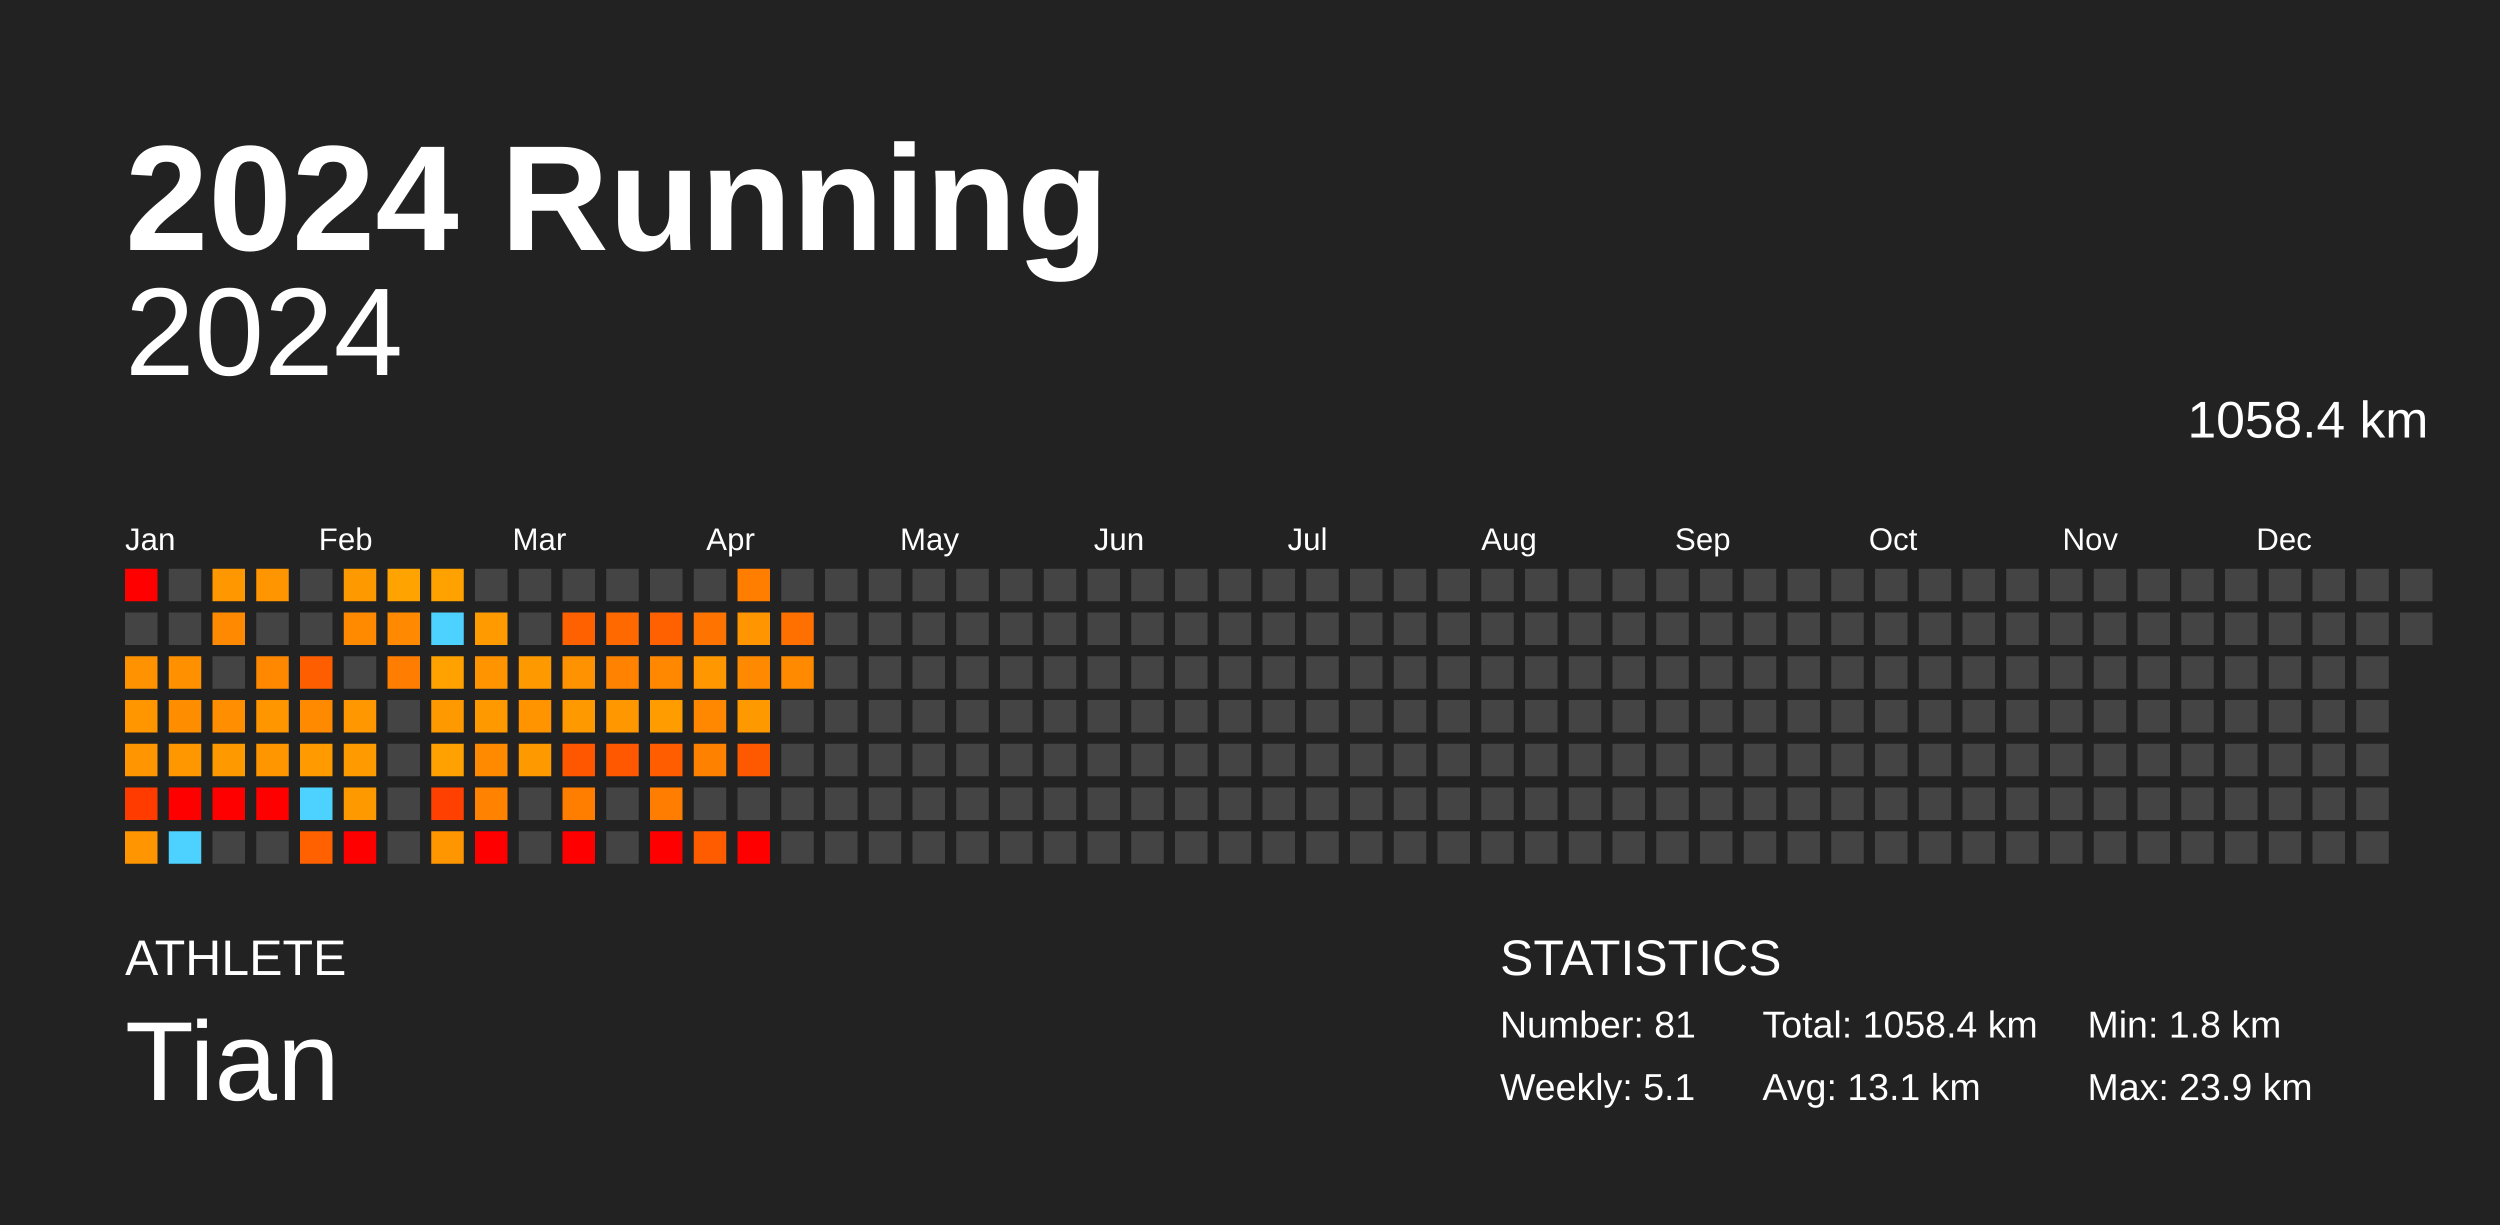
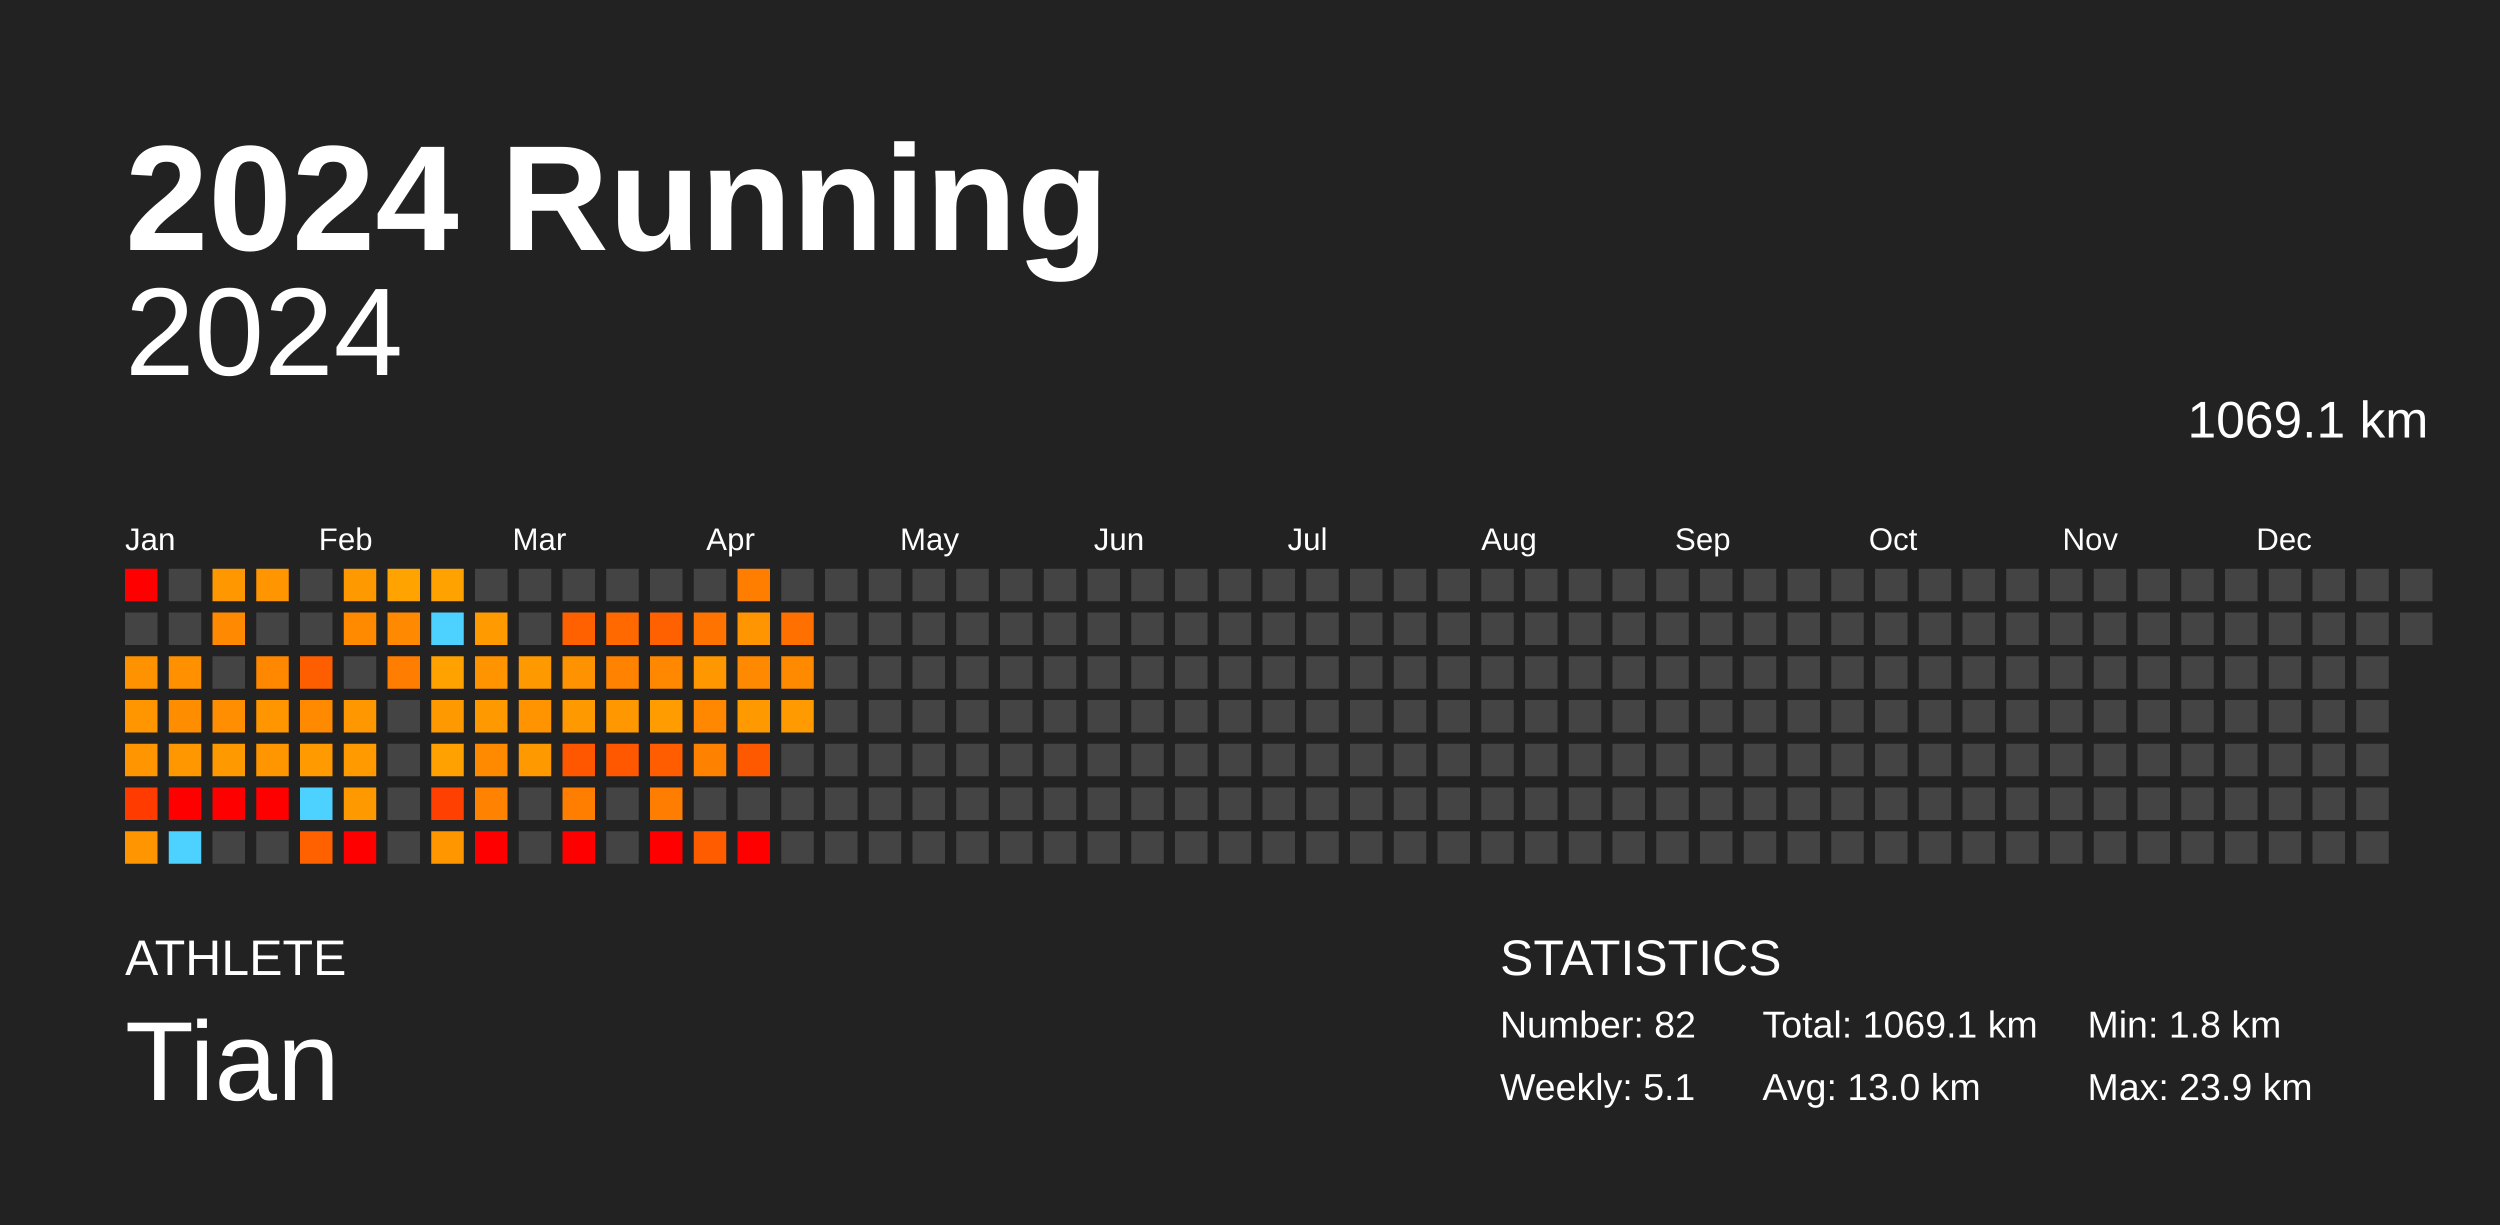
<svg xmlns="http://www.w3.org/2000/svg" baseProfile="full" height="98mm" version="1.1" viewBox="0,0,200,98" width="200mm">
  <defs />
  <rect fill="#222222" height="98" width="200" x="0" y="0" />
  <text fill="#FFFFFF" style="font-size:12px; font-family:Arial; font-weight:bold;" x="10" y="20">2024 Running</text>
  <text fill="#FFFFFF" style="font-size:4px; font-family:Arial" x="10" y="78">ATHLETE</text>
  <text fill="#FFFFFF" style="font-size:9px; font-family:Arial" x="10" y="88">Tian</text>
  <text fill="#FFFFFF" style="font-size:4px; font-family:Arial" x="120" y="78">STATISTICS</text>
-   <text fill="#FFFFFF" style="font-size:3px; font-family:Arial" x="120" y="83">Number: 81</text>
+   <text fill="#FFFFFF" style="font-size:3px; font-family:Arial" x="120" y="83">Number: 82</text>
  <text fill="#FFFFFF" style="font-size:3px; font-family:Arial" x="120" y="88">Weekly: 5.1</text>
-   <text fill="#FFFFFF" style="font-size:3px; font-family:Arial" x="141" y="83">Total: 1058.4 km</text>
-   <text fill="#FFFFFF" style="font-size:3px; font-family:Arial" x="141" y="88">Avg: 13.1 km</text>
+   <text fill="#FFFFFF" style="font-size:3px; font-family:Arial" x="141" y="83">Total: 1069.1 km</text>
+   <text fill="#FFFFFF" style="font-size:3px; font-family:Arial" x="141" y="88">Avg: 13.0 km</text>
  <text fill="#FFFFFF" style="font-size:3px; font-family:Arial" x="167" y="83">Min: 1.8 km</text>
  <text fill="#FFFFFF" style="font-size:3px; font-family:Arial" x="167" y="88">Max: 23.9 km</text>
  <text alignment-baseline="hanging" fill="#FFFFFF" style="font-size:10.0px; font-family:Arial;" x="10" y="30">2024</text>
-   <text alignment-baseline="hanging" fill="#FFFFFF" style="font-size:4.125px; font-family:Arial;" x="175" y="35">1058.4 km</text>
+   <text alignment-baseline="hanging" fill="#FFFFFF" style="font-size:4.125px; font-family:Arial;" x="175" y="35">1069.1 km</text>
  <text fill="#FFFFFF" style="font-size:2.5px; font-family:Arial" x="10.0" y="44">Jan</text>
  <text fill="#FFFFFF" style="font-size:2.5px; font-family:Arial" x="25.5" y="44">Feb</text>
  <text fill="#FFFFFF" style="font-size:2.5px; font-family:Arial" x="41.0" y="44">Mar</text>
  <text fill="#FFFFFF" style="font-size:2.5px; font-family:Arial" x="56.5" y="44">Apr</text>
  <text fill="#FFFFFF" style="font-size:2.5px; font-family:Arial" x="72.0" y="44">May</text>
  <text fill="#FFFFFF" style="font-size:2.5px; font-family:Arial" x="87.5" y="44">Jun</text>
  <text fill="#FFFFFF" style="font-size:2.5px; font-family:Arial" x="103.0" y="44">Jul</text>
  <text fill="#FFFFFF" style="font-size:2.5px; font-family:Arial" x="118.5" y="44">Aug</text>
  <text fill="#FFFFFF" style="font-size:2.5px; font-family:Arial" x="134.0" y="44">Sep</text>
  <text fill="#FFFFFF" style="font-size:2.5px; font-family:Arial" x="149.5" y="44">Oct</text>
  <text fill="#FFFFFF" style="font-size:2.5px; font-family:Arial" x="165.0" y="44">Nov</text>
  <text fill="#FFFFFF" style="font-size:2.5px; font-family:Arial" x="180.5" y="44">Dec</text>
  <rect fill="red" height="2.6" width="2.6" x="10.0" y="45.5" />
  <rect fill="#444444" height="2.6" width="2.6" x="10.0" y="49.0" />
  <rect fill="#ff9200" height="2.6" width="2.6" x="10.0" y="52.5" />
  <rect fill="#ff9600" height="2.6" width="2.6" x="10.0" y="56.0" />
  <rect fill="#ff9500" height="2.6" width="2.6" x="10.0" y="59.5" />
  <rect fill="#ff3b00" height="2.6" width="2.6" x="10.0" y="63.0" />
  <rect fill="#ff9500" height="2.6" width="2.6" x="10.0" y="66.5" />
  <rect fill="#444444" height="2.6" width="2.6" x="13.5" y="45.5" />
  <rect fill="#444444" height="2.6" width="2.6" x="13.5" y="49.0" />
  <rect fill="#ff9100" height="2.6" width="2.6" x="13.5" y="52.5" />
  <rect fill="#ff8d00" height="2.6" width="2.6" x="13.5" y="56.0" />
  <rect fill="#ff9800" height="2.6" width="2.6" x="13.5" y="59.5" />
  <rect fill="red" height="2.6" width="2.6" x="13.5" y="63.0" />
  <rect fill="#4dd2ff" height="2.6" width="2.6" x="13.5" y="66.5" />
  <rect fill="#ff9800" height="2.6" width="2.6" x="17.0" y="45.5" />
  <rect fill="#ff8900" height="2.6" width="2.6" x="17.0" y="49.0" />
  <rect fill="#444444" height="2.6" width="2.6" x="17.0" y="52.5" />
  <rect fill="#ff8e00" height="2.6" width="2.6" x="17.0" y="56.0" />
  <rect fill="#ff9900" height="2.6" width="2.6" x="17.0" y="59.5" />
  <rect fill="red" height="2.6" width="2.6" x="17.0" y="63.0" />
  <rect fill="#444444" height="2.6" width="2.6" x="17.0" y="66.5" />
  <rect fill="#ff9500" height="2.6" width="2.6" x="20.5" y="45.5" />
  <rect fill="#444444" height="2.6" width="2.6" x="20.5" y="49.0" />
  <rect fill="#ff8800" height="2.6" width="2.6" x="20.5" y="52.5" />
  <rect fill="#ff9600" height="2.6" width="2.6" x="20.5" y="56.0" />
  <rect fill="#ff9600" height="2.6" width="2.6" x="20.5" y="59.5" />
  <rect fill="red" height="2.6" width="2.6" x="20.5" y="63.0" />
  <rect fill="#444444" height="2.6" width="2.6" x="20.5" y="66.5" />
  <rect fill="#444444" height="2.6" width="2.6" x="24.0" y="45.5" />
  <rect fill="#444444" height="2.6" width="2.6" x="24.0" y="49.0" />
  <rect fill="#ff5e00" height="2.6" width="2.6" x="24.0" y="52.5" />
  <rect fill="#ff8a00" height="2.6" width="2.6" x="24.0" y="56.0" />
  <rect fill="#ff9a00" height="2.6" width="2.6" x="24.0" y="59.5" />
  <rect fill="#4dd2ff" height="2.6" width="2.6" x="24.0" y="63.0" />
  <rect fill="#ff6100" height="2.6" width="2.6" x="24.0" y="66.5" />
  <rect fill="#ff9900" height="2.6" width="2.6" x="27.5" y="45.5" />
  <rect fill="#ff8a00" height="2.6" width="2.6" x="27.5" y="49.0" />
  <rect fill="#444444" height="2.6" width="2.6" x="27.5" y="52.5" />
  <rect fill="#ff9700" height="2.6" width="2.6" x="27.5" y="56.0" />
  <rect fill="#ff9a00" height="2.6" width="2.6" x="27.5" y="59.5" />
  <rect fill="#ff9900" height="2.6" width="2.6" x="27.5" y="63.0" />
  <rect fill="red" height="2.6" width="2.6" x="27.5" y="66.5" />
  <rect fill="#ffa300" height="2.6" width="2.6" x="31.0" y="45.5" />
  <rect fill="#ff8900" height="2.6" width="2.6" x="31.0" y="49.0" />
  <rect fill="#ff7d00" height="2.6" width="2.6" x="31.0" y="52.5" />
  <rect fill="#444444" height="2.6" width="2.6" x="31.0" y="56.0" />
  <rect fill="#444444" height="2.6" width="2.6" x="31.0" y="59.5" />
  <rect fill="#444444" height="2.6" width="2.6" x="31.0" y="63.0" />
  <rect fill="#444444" height="2.6" width="2.6" x="31.0" y="66.5" />
  <rect fill="#ffa200" height="2.6" width="2.6" x="34.5" y="45.5" />
  <rect fill="#4dd2ff" height="2.6" width="2.6" x="34.5" y="49.0" />
  <rect fill="#ffa200" height="2.6" width="2.6" x="34.5" y="52.5" />
  <rect fill="#ff9900" height="2.6" width="2.6" x="34.5" y="56.0" />
  <rect fill="#ffa100" height="2.6" width="2.6" x="34.5" y="59.5" />
  <rect fill="#ff4000" height="2.6" width="2.6" x="34.5" y="63.0" />
  <rect fill="#ff9600" height="2.6" width="2.6" x="34.5" y="66.5" />
  <rect fill="#444444" height="2.6" width="2.6" x="38.0" y="45.5" />
  <rect fill="#ff9a00" height="2.6" width="2.6" x="38.0" y="49.0" />
  <rect fill="#ff9300" height="2.6" width="2.6" x="38.0" y="52.5" />
  <rect fill="#ff9900" height="2.6" width="2.6" x="38.0" y="56.0" />
  <rect fill="#ff8a00" height="2.6" width="2.6" x="38.0" y="59.5" />
  <rect fill="#ff8200" height="2.6" width="2.6" x="38.0" y="63.0" />
  <rect fill="red" height="2.6" width="2.6" x="38.0" y="66.5" />
  <rect fill="#444444" height="2.6" width="2.6" x="41.5" y="45.5" />
  <rect fill="#444444" height="2.6" width="2.6" x="41.5" y="49.0" />
  <rect fill="#ff9900" height="2.6" width="2.6" x="41.5" y="52.5" />
  <rect fill="#ff9300" height="2.6" width="2.6" x="41.5" y="56.0" />
  <rect fill="#ff9900" height="2.6" width="2.6" x="41.5" y="59.5" />
  <rect fill="#444444" height="2.6" width="2.6" x="41.5" y="63.0" />
  <rect fill="#444444" height="2.6" width="2.6" x="41.5" y="66.5" />
  <rect fill="#444444" height="2.6" width="2.6" x="45.0" y="45.5" />
  <rect fill="#ff6100" height="2.6" width="2.6" x="45.0" y="49.0" />
  <rect fill="#ff9200" height="2.6" width="2.6" x="45.0" y="52.5" />
  <rect fill="#ff9900" height="2.6" width="2.6" x="45.0" y="56.0" />
  <rect fill="#ff5600" height="2.6" width="2.6" x="45.0" y="59.5" />
  <rect fill="#ff7e00" height="2.6" width="2.6" x="45.0" y="63.0" />
  <rect fill="red" height="2.6" width="2.6" x="45.0" y="66.5" />
  <rect fill="#444444" height="2.6" width="2.6" x="48.5" y="45.5" />
  <rect fill="#ff6900" height="2.6" width="2.6" x="48.5" y="49.0" />
  <rect fill="#ff8200" height="2.6" width="2.6" x="48.5" y="52.5" />
  <rect fill="#ff9800" height="2.6" width="2.6" x="48.5" y="56.0" />
  <rect fill="#ff5800" height="2.6" width="2.6" x="48.5" y="59.5" />
  <rect fill="#444444" height="2.6" width="2.6" x="48.5" y="63.0" />
  <rect fill="#444444" height="2.6" width="2.6" x="48.5" y="66.5" />
  <rect fill="#444444" height="2.6" width="2.6" x="52.0" y="45.5" />
  <rect fill="#ff6000" height="2.6" width="2.6" x="52.0" y="49.0" />
  <rect fill="#ff8800" height="2.6" width="2.6" x="52.0" y="52.5" />
  <rect fill="#ff9c00" height="2.6" width="2.6" x="52.0" y="56.0" />
  <rect fill="#ff5d00" height="2.6" width="2.6" x="52.0" y="59.5" />
  <rect fill="#ff7d00" height="2.6" width="2.6" x="52.0" y="63.0" />
  <rect fill="red" height="2.6" width="2.6" x="52.0" y="66.5" />
  <rect fill="#444444" height="2.6" width="2.6" x="55.5" y="45.5" />
  <rect fill="#ff7400" height="2.6" width="2.6" x="55.5" y="49.0" />
  <rect fill="#ff9700" height="2.6" width="2.6" x="55.5" y="52.5" />
  <rect fill="#ff8800" height="2.6" width="2.6" x="55.5" y="56.0" />
  <rect fill="#ff8100" height="2.6" width="2.6" x="55.5" y="59.5" />
  <rect fill="#444444" height="2.6" width="2.6" x="55.5" y="63.0" />
  <rect fill="#ff5c00" height="2.6" width="2.6" x="55.5" y="66.5" />
  <rect fill="#ff7e00" height="2.6" width="2.6" x="59.0" y="45.5" />
  <rect fill="#ff9500" height="2.6" width="2.6" x="59.0" y="49.0" />
  <rect fill="#ff8900" height="2.6" width="2.6" x="59.0" y="52.5" />
  <rect fill="#ff9900" height="2.6" width="2.6" x="59.0" y="56.0" />
  <rect fill="#ff5900" height="2.6" width="2.6" x="59.0" y="59.5" />
  <rect fill="#444444" height="2.6" width="2.6" x="59.0" y="63.0" />
  <rect fill="red" height="2.6" width="2.6" x="59.0" y="66.5" />
  <rect fill="#444444" height="2.6" width="2.6" x="62.5" y="45.5" />
  <rect fill="#ff7000" height="2.6" width="2.6" x="62.5" y="49.0" />
  <rect fill="#ff8a00" height="2.6" width="2.6" x="62.5" y="52.5" />
-   <rect fill="#444444" height="2.6" width="2.6" x="62.5" y="56.0" />
+   <rect fill="#ff9b00" height="2.6" width="2.6" x="62.5" y="56.0" />
  <rect fill="#444444" height="2.6" width="2.6" x="62.5" y="59.5" />
  <rect fill="#444444" height="2.6" width="2.6" x="62.5" y="63.0" />
  <rect fill="#444444" height="2.6" width="2.6" x="62.5" y="66.5" />
  <rect fill="#444444" height="2.6" width="2.6" x="66.0" y="45.5" />
  <rect fill="#444444" height="2.6" width="2.6" x="66.0" y="49.0" />
  <rect fill="#444444" height="2.6" width="2.6" x="66.0" y="52.5" />
  <rect fill="#444444" height="2.6" width="2.6" x="66.0" y="56.0" />
  <rect fill="#444444" height="2.6" width="2.6" x="66.0" y="59.5" />
  <rect fill="#444444" height="2.6" width="2.6" x="66.0" y="63.0" />
  <rect fill="#444444" height="2.6" width="2.6" x="66.0" y="66.5" />
  <rect fill="#444444" height="2.6" width="2.6" x="69.5" y="45.5" />
  <rect fill="#444444" height="2.6" width="2.6" x="69.5" y="49.0" />
  <rect fill="#444444" height="2.6" width="2.6" x="69.5" y="52.5" />
  <rect fill="#444444" height="2.6" width="2.6" x="69.5" y="56.0" />
  <rect fill="#444444" height="2.6" width="2.6" x="69.5" y="59.5" />
  <rect fill="#444444" height="2.6" width="2.6" x="69.5" y="63.0" />
  <rect fill="#444444" height="2.6" width="2.6" x="69.5" y="66.5" />
  <rect fill="#444444" height="2.6" width="2.6" x="73.0" y="45.5" />
  <rect fill="#444444" height="2.6" width="2.6" x="73.0" y="49.0" />
  <rect fill="#444444" height="2.6" width="2.6" x="73.0" y="52.5" />
  <rect fill="#444444" height="2.6" width="2.6" x="73.0" y="56.0" />
  <rect fill="#444444" height="2.6" width="2.6" x="73.0" y="59.5" />
  <rect fill="#444444" height="2.6" width="2.6" x="73.0" y="63.0" />
  <rect fill="#444444" height="2.6" width="2.6" x="73.0" y="66.5" />
  <rect fill="#444444" height="2.6" width="2.6" x="76.5" y="45.5" />
  <rect fill="#444444" height="2.6" width="2.6" x="76.5" y="49.0" />
  <rect fill="#444444" height="2.6" width="2.6" x="76.5" y="52.5" />
  <rect fill="#444444" height="2.6" width="2.6" x="76.5" y="56.0" />
  <rect fill="#444444" height="2.6" width="2.6" x="76.5" y="59.5" />
  <rect fill="#444444" height="2.6" width="2.6" x="76.5" y="63.0" />
  <rect fill="#444444" height="2.6" width="2.6" x="76.5" y="66.5" />
  <rect fill="#444444" height="2.6" width="2.6" x="80.0" y="45.5" />
  <rect fill="#444444" height="2.6" width="2.6" x="80.0" y="49.0" />
  <rect fill="#444444" height="2.6" width="2.6" x="80.0" y="52.5" />
  <rect fill="#444444" height="2.6" width="2.6" x="80.0" y="56.0" />
  <rect fill="#444444" height="2.6" width="2.6" x="80.0" y="59.5" />
  <rect fill="#444444" height="2.6" width="2.6" x="80.0" y="63.0" />
  <rect fill="#444444" height="2.6" width="2.6" x="80.0" y="66.5" />
  <rect fill="#444444" height="2.6" width="2.6" x="83.5" y="45.5" />
  <rect fill="#444444" height="2.6" width="2.6" x="83.5" y="49.0" />
  <rect fill="#444444" height="2.6" width="2.6" x="83.5" y="52.5" />
  <rect fill="#444444" height="2.6" width="2.6" x="83.5" y="56.0" />
  <rect fill="#444444" height="2.6" width="2.6" x="83.5" y="59.5" />
  <rect fill="#444444" height="2.6" width="2.6" x="83.5" y="63.0" />
  <rect fill="#444444" height="2.6" width="2.6" x="83.5" y="66.5" />
  <rect fill="#444444" height="2.6" width="2.6" x="87.0" y="45.5" />
  <rect fill="#444444" height="2.6" width="2.6" x="87.0" y="49.0" />
  <rect fill="#444444" height="2.6" width="2.6" x="87.0" y="52.5" />
  <rect fill="#444444" height="2.6" width="2.6" x="87.0" y="56.0" />
  <rect fill="#444444" height="2.6" width="2.6" x="87.0" y="59.5" />
  <rect fill="#444444" height="2.6" width="2.6" x="87.0" y="63.0" />
  <rect fill="#444444" height="2.6" width="2.6" x="87.0" y="66.5" />
  <rect fill="#444444" height="2.6" width="2.6" x="90.5" y="45.5" />
  <rect fill="#444444" height="2.6" width="2.6" x="90.5" y="49.0" />
  <rect fill="#444444" height="2.6" width="2.6" x="90.5" y="52.5" />
  <rect fill="#444444" height="2.6" width="2.6" x="90.5" y="56.0" />
  <rect fill="#444444" height="2.6" width="2.6" x="90.5" y="59.5" />
  <rect fill="#444444" height="2.6" width="2.6" x="90.5" y="63.0" />
  <rect fill="#444444" height="2.6" width="2.6" x="90.5" y="66.5" />
  <rect fill="#444444" height="2.6" width="2.6" x="94.0" y="45.5" />
  <rect fill="#444444" height="2.6" width="2.6" x="94.0" y="49.0" />
  <rect fill="#444444" height="2.6" width="2.6" x="94.0" y="52.5" />
  <rect fill="#444444" height="2.6" width="2.6" x="94.0" y="56.0" />
  <rect fill="#444444" height="2.6" width="2.6" x="94.0" y="59.5" />
  <rect fill="#444444" height="2.6" width="2.6" x="94.0" y="63.0" />
  <rect fill="#444444" height="2.6" width="2.6" x="94.0" y="66.5" />
  <rect fill="#444444" height="2.6" width="2.6" x="97.5" y="45.5" />
  <rect fill="#444444" height="2.6" width="2.6" x="97.5" y="49.0" />
  <rect fill="#444444" height="2.6" width="2.6" x="97.5" y="52.5" />
  <rect fill="#444444" height="2.6" width="2.6" x="97.5" y="56.0" />
  <rect fill="#444444" height="2.6" width="2.6" x="97.5" y="59.5" />
  <rect fill="#444444" height="2.6" width="2.6" x="97.5" y="63.0" />
  <rect fill="#444444" height="2.6" width="2.6" x="97.5" y="66.5" />
  <rect fill="#444444" height="2.6" width="2.6" x="101.0" y="45.5" />
  <rect fill="#444444" height="2.6" width="2.6" x="101.0" y="49.0" />
  <rect fill="#444444" height="2.6" width="2.6" x="101.0" y="52.5" />
  <rect fill="#444444" height="2.6" width="2.6" x="101.0" y="56.0" />
  <rect fill="#444444" height="2.6" width="2.6" x="101.0" y="59.5" />
  <rect fill="#444444" height="2.6" width="2.6" x="101.0" y="63.0" />
  <rect fill="#444444" height="2.6" width="2.6" x="101.0" y="66.5" />
  <rect fill="#444444" height="2.6" width="2.6" x="104.5" y="45.5" />
  <rect fill="#444444" height="2.6" width="2.6" x="104.5" y="49.0" />
  <rect fill="#444444" height="2.6" width="2.6" x="104.5" y="52.5" />
  <rect fill="#444444" height="2.6" width="2.6" x="104.5" y="56.0" />
  <rect fill="#444444" height="2.6" width="2.6" x="104.5" y="59.5" />
  <rect fill="#444444" height="2.6" width="2.6" x="104.5" y="63.0" />
  <rect fill="#444444" height="2.6" width="2.6" x="104.5" y="66.5" />
  <rect fill="#444444" height="2.6" width="2.6" x="108.0" y="45.5" />
  <rect fill="#444444" height="2.6" width="2.6" x="108.0" y="49.0" />
  <rect fill="#444444" height="2.6" width="2.6" x="108.0" y="52.5" />
  <rect fill="#444444" height="2.6" width="2.6" x="108.0" y="56.0" />
  <rect fill="#444444" height="2.6" width="2.6" x="108.0" y="59.5" />
  <rect fill="#444444" height="2.6" width="2.6" x="108.0" y="63.0" />
  <rect fill="#444444" height="2.6" width="2.6" x="108.0" y="66.5" />
  <rect fill="#444444" height="2.6" width="2.6" x="111.5" y="45.5" />
  <rect fill="#444444" height="2.6" width="2.6" x="111.5" y="49.0" />
  <rect fill="#444444" height="2.6" width="2.6" x="111.5" y="52.5" />
  <rect fill="#444444" height="2.6" width="2.6" x="111.5" y="56.0" />
  <rect fill="#444444" height="2.6" width="2.6" x="111.5" y="59.5" />
  <rect fill="#444444" height="2.6" width="2.6" x="111.5" y="63.0" />
  <rect fill="#444444" height="2.6" width="2.6" x="111.5" y="66.5" />
  <rect fill="#444444" height="2.6" width="2.6" x="115.0" y="45.5" />
  <rect fill="#444444" height="2.6" width="2.6" x="115.0" y="49.0" />
  <rect fill="#444444" height="2.6" width="2.6" x="115.0" y="52.5" />
  <rect fill="#444444" height="2.6" width="2.6" x="115.0" y="56.0" />
  <rect fill="#444444" height="2.6" width="2.6" x="115.0" y="59.5" />
  <rect fill="#444444" height="2.6" width="2.6" x="115.0" y="63.0" />
  <rect fill="#444444" height="2.6" width="2.6" x="115.0" y="66.5" />
  <rect fill="#444444" height="2.6" width="2.6" x="118.5" y="45.5" />
  <rect fill="#444444" height="2.6" width="2.6" x="118.5" y="49.0" />
  <rect fill="#444444" height="2.6" width="2.6" x="118.5" y="52.5" />
  <rect fill="#444444" height="2.6" width="2.6" x="118.5" y="56.0" />
  <rect fill="#444444" height="2.6" width="2.6" x="118.5" y="59.5" />
  <rect fill="#444444" height="2.6" width="2.6" x="118.5" y="63.0" />
  <rect fill="#444444" height="2.6" width="2.6" x="118.5" y="66.5" />
  <rect fill="#444444" height="2.6" width="2.6" x="122.0" y="45.5" />
  <rect fill="#444444" height="2.6" width="2.6" x="122.0" y="49.0" />
  <rect fill="#444444" height="2.6" width="2.6" x="122.0" y="52.5" />
  <rect fill="#444444" height="2.6" width="2.6" x="122.0" y="56.0" />
  <rect fill="#444444" height="2.6" width="2.6" x="122.0" y="59.5" />
  <rect fill="#444444" height="2.6" width="2.6" x="122.0" y="63.0" />
  <rect fill="#444444" height="2.6" width="2.6" x="122.0" y="66.5" />
  <rect fill="#444444" height="2.6" width="2.6" x="125.5" y="45.5" />
  <rect fill="#444444" height="2.6" width="2.6" x="125.5" y="49.0" />
  <rect fill="#444444" height="2.6" width="2.6" x="125.5" y="52.5" />
  <rect fill="#444444" height="2.6" width="2.6" x="125.5" y="56.0" />
  <rect fill="#444444" height="2.6" width="2.6" x="125.5" y="59.5" />
  <rect fill="#444444" height="2.6" width="2.6" x="125.5" y="63.0" />
  <rect fill="#444444" height="2.6" width="2.6" x="125.5" y="66.5" />
  <rect fill="#444444" height="2.6" width="2.6" x="129.0" y="45.5" />
  <rect fill="#444444" height="2.6" width="2.6" x="129.0" y="49.0" />
  <rect fill="#444444" height="2.6" width="2.6" x="129.0" y="52.5" />
  <rect fill="#444444" height="2.6" width="2.6" x="129.0" y="56.0" />
  <rect fill="#444444" height="2.6" width="2.6" x="129.0" y="59.5" />
  <rect fill="#444444" height="2.6" width="2.6" x="129.0" y="63.0" />
  <rect fill="#444444" height="2.6" width="2.6" x="129.0" y="66.5" />
  <rect fill="#444444" height="2.6" width="2.6" x="132.5" y="45.5" />
  <rect fill="#444444" height="2.6" width="2.6" x="132.5" y="49.0" />
  <rect fill="#444444" height="2.6" width="2.6" x="132.5" y="52.5" />
  <rect fill="#444444" height="2.6" width="2.6" x="132.5" y="56.0" />
  <rect fill="#444444" height="2.6" width="2.6" x="132.5" y="59.5" />
  <rect fill="#444444" height="2.6" width="2.6" x="132.5" y="63.0" />
  <rect fill="#444444" height="2.6" width="2.6" x="132.5" y="66.5" />
  <rect fill="#444444" height="2.6" width="2.6" x="136.0" y="45.5" />
  <rect fill="#444444" height="2.6" width="2.6" x="136.0" y="49.0" />
  <rect fill="#444444" height="2.6" width="2.6" x="136.0" y="52.5" />
  <rect fill="#444444" height="2.6" width="2.6" x="136.0" y="56.0" />
  <rect fill="#444444" height="2.6" width="2.6" x="136.0" y="59.5" />
  <rect fill="#444444" height="2.6" width="2.6" x="136.0" y="63.0" />
  <rect fill="#444444" height="2.6" width="2.6" x="136.0" y="66.5" />
  <rect fill="#444444" height="2.6" width="2.6" x="139.5" y="45.5" />
  <rect fill="#444444" height="2.6" width="2.6" x="139.5" y="49.0" />
  <rect fill="#444444" height="2.6" width="2.6" x="139.5" y="52.5" />
  <rect fill="#444444" height="2.6" width="2.6" x="139.5" y="56.0" />
  <rect fill="#444444" height="2.6" width="2.6" x="139.5" y="59.5" />
  <rect fill="#444444" height="2.6" width="2.6" x="139.5" y="63.0" />
  <rect fill="#444444" height="2.6" width="2.6" x="139.5" y="66.5" />
  <rect fill="#444444" height="2.6" width="2.6" x="143.0" y="45.5" />
  <rect fill="#444444" height="2.6" width="2.6" x="143.0" y="49.0" />
  <rect fill="#444444" height="2.6" width="2.6" x="143.0" y="52.5" />
  <rect fill="#444444" height="2.6" width="2.6" x="143.0" y="56.0" />
  <rect fill="#444444" height="2.6" width="2.6" x="143.0" y="59.5" />
  <rect fill="#444444" height="2.6" width="2.6" x="143.0" y="63.0" />
  <rect fill="#444444" height="2.6" width="2.6" x="143.0" y="66.5" />
  <rect fill="#444444" height="2.6" width="2.6" x="146.5" y="45.5" />
  <rect fill="#444444" height="2.6" width="2.6" x="146.5" y="49.0" />
  <rect fill="#444444" height="2.6" width="2.6" x="146.5" y="52.5" />
  <rect fill="#444444" height="2.6" width="2.6" x="146.5" y="56.0" />
  <rect fill="#444444" height="2.6" width="2.6" x="146.5" y="59.5" />
  <rect fill="#444444" height="2.6" width="2.6" x="146.5" y="63.0" />
  <rect fill="#444444" height="2.6" width="2.6" x="146.5" y="66.5" />
  <rect fill="#444444" height="2.6" width="2.6" x="150.0" y="45.5" />
  <rect fill="#444444" height="2.6" width="2.6" x="150.0" y="49.0" />
  <rect fill="#444444" height="2.6" width="2.6" x="150.0" y="52.5" />
  <rect fill="#444444" height="2.6" width="2.6" x="150.0" y="56.0" />
  <rect fill="#444444" height="2.6" width="2.6" x="150.0" y="59.5" />
  <rect fill="#444444" height="2.6" width="2.6" x="150.0" y="63.0" />
  <rect fill="#444444" height="2.6" width="2.6" x="150.0" y="66.5" />
  <rect fill="#444444" height="2.6" width="2.6" x="153.5" y="45.5" />
  <rect fill="#444444" height="2.6" width="2.6" x="153.5" y="49.0" />
  <rect fill="#444444" height="2.6" width="2.6" x="153.5" y="52.5" />
  <rect fill="#444444" height="2.6" width="2.6" x="153.5" y="56.0" />
  <rect fill="#444444" height="2.6" width="2.6" x="153.5" y="59.5" />
  <rect fill="#444444" height="2.6" width="2.6" x="153.5" y="63.0" />
  <rect fill="#444444" height="2.6" width="2.6" x="153.5" y="66.5" />
  <rect fill="#444444" height="2.6" width="2.6" x="157.0" y="45.5" />
  <rect fill="#444444" height="2.6" width="2.6" x="157.0" y="49.0" />
  <rect fill="#444444" height="2.6" width="2.6" x="157.0" y="52.5" />
  <rect fill="#444444" height="2.6" width="2.6" x="157.0" y="56.0" />
  <rect fill="#444444" height="2.6" width="2.6" x="157.0" y="59.5" />
  <rect fill="#444444" height="2.6" width="2.6" x="157.0" y="63.0" />
  <rect fill="#444444" height="2.6" width="2.6" x="157.0" y="66.5" />
  <rect fill="#444444" height="2.6" width="2.6" x="160.5" y="45.5" />
  <rect fill="#444444" height="2.6" width="2.6" x="160.5" y="49.0" />
  <rect fill="#444444" height="2.6" width="2.6" x="160.5" y="52.5" />
  <rect fill="#444444" height="2.6" width="2.6" x="160.5" y="56.0" />
  <rect fill="#444444" height="2.6" width="2.6" x="160.5" y="59.5" />
  <rect fill="#444444" height="2.6" width="2.6" x="160.5" y="63.0" />
  <rect fill="#444444" height="2.6" width="2.6" x="160.5" y="66.5" />
  <rect fill="#444444" height="2.6" width="2.6" x="164.0" y="45.5" />
  <rect fill="#444444" height="2.6" width="2.6" x="164.0" y="49.0" />
  <rect fill="#444444" height="2.6" width="2.6" x="164.0" y="52.5" />
  <rect fill="#444444" height="2.6" width="2.6" x="164.0" y="56.0" />
  <rect fill="#444444" height="2.6" width="2.6" x="164.0" y="59.5" />
  <rect fill="#444444" height="2.6" width="2.6" x="164.0" y="63.0" />
  <rect fill="#444444" height="2.6" width="2.6" x="164.0" y="66.5" />
  <rect fill="#444444" height="2.6" width="2.6" x="167.5" y="45.5" />
  <rect fill="#444444" height="2.6" width="2.6" x="167.5" y="49.0" />
  <rect fill="#444444" height="2.6" width="2.6" x="167.5" y="52.5" />
  <rect fill="#444444" height="2.6" width="2.6" x="167.5" y="56.0" />
  <rect fill="#444444" height="2.6" width="2.6" x="167.5" y="59.5" />
  <rect fill="#444444" height="2.6" width="2.6" x="167.5" y="63.0" />
  <rect fill="#444444" height="2.6" width="2.6" x="167.5" y="66.5" />
  <rect fill="#444444" height="2.6" width="2.6" x="171.0" y="45.5" />
  <rect fill="#444444" height="2.6" width="2.6" x="171.0" y="49.0" />
  <rect fill="#444444" height="2.6" width="2.6" x="171.0" y="52.5" />
  <rect fill="#444444" height="2.6" width="2.6" x="171.0" y="56.0" />
  <rect fill="#444444" height="2.6" width="2.6" x="171.0" y="59.5" />
  <rect fill="#444444" height="2.6" width="2.6" x="171.0" y="63.0" />
  <rect fill="#444444" height="2.6" width="2.6" x="171.0" y="66.5" />
  <rect fill="#444444" height="2.6" width="2.6" x="174.5" y="45.5" />
  <rect fill="#444444" height="2.6" width="2.6" x="174.5" y="49.0" />
  <rect fill="#444444" height="2.6" width="2.6" x="174.5" y="52.5" />
  <rect fill="#444444" height="2.6" width="2.6" x="174.5" y="56.0" />
  <rect fill="#444444" height="2.6" width="2.6" x="174.5" y="59.5" />
  <rect fill="#444444" height="2.6" width="2.6" x="174.5" y="63.0" />
  <rect fill="#444444" height="2.6" width="2.6" x="174.5" y="66.5" />
  <rect fill="#444444" height="2.6" width="2.6" x="178.0" y="45.5" />
  <rect fill="#444444" height="2.6" width="2.6" x="178.0" y="49.0" />
  <rect fill="#444444" height="2.6" width="2.6" x="178.0" y="52.5" />
  <rect fill="#444444" height="2.6" width="2.6" x="178.0" y="56.0" />
  <rect fill="#444444" height="2.6" width="2.6" x="178.0" y="59.5" />
  <rect fill="#444444" height="2.6" width="2.6" x="178.0" y="63.0" />
  <rect fill="#444444" height="2.6" width="2.6" x="178.0" y="66.5" />
  <rect fill="#444444" height="2.6" width="2.6" x="181.5" y="45.5" />
  <rect fill="#444444" height="2.6" width="2.6" x="181.5" y="49.0" />
  <rect fill="#444444" height="2.6" width="2.6" x="181.5" y="52.5" />
  <rect fill="#444444" height="2.6" width="2.6" x="181.5" y="56.0" />
  <rect fill="#444444" height="2.6" width="2.6" x="181.5" y="59.5" />
  <rect fill="#444444" height="2.6" width="2.6" x="181.5" y="63.0" />
  <rect fill="#444444" height="2.6" width="2.6" x="181.5" y="66.5" />
  <rect fill="#444444" height="2.6" width="2.6" x="185.0" y="45.5" />
  <rect fill="#444444" height="2.6" width="2.6" x="185.0" y="49.0" />
  <rect fill="#444444" height="2.6" width="2.6" x="185.0" y="52.5" />
  <rect fill="#444444" height="2.6" width="2.6" x="185.0" y="56.0" />
  <rect fill="#444444" height="2.6" width="2.6" x="185.0" y="59.5" />
  <rect fill="#444444" height="2.6" width="2.6" x="185.0" y="63.0" />
  <rect fill="#444444" height="2.6" width="2.6" x="185.0" y="66.5" />
  <rect fill="#444444" height="2.6" width="2.6" x="188.5" y="45.5" />
  <rect fill="#444444" height="2.6" width="2.6" x="188.5" y="49.0" />
  <rect fill="#444444" height="2.6" width="2.6" x="188.5" y="52.5" />
  <rect fill="#444444" height="2.6" width="2.6" x="188.5" y="56.0" />
  <rect fill="#444444" height="2.6" width="2.6" x="188.5" y="59.5" />
  <rect fill="#444444" height="2.6" width="2.6" x="188.5" y="63.0" />
  <rect fill="#444444" height="2.6" width="2.6" x="188.5" y="66.5" />
  <rect fill="#444444" height="2.6" width="2.6" x="192.0" y="45.5" />
  <rect fill="#444444" height="2.6" width="2.6" x="192.0" y="49.0" />
</svg>
